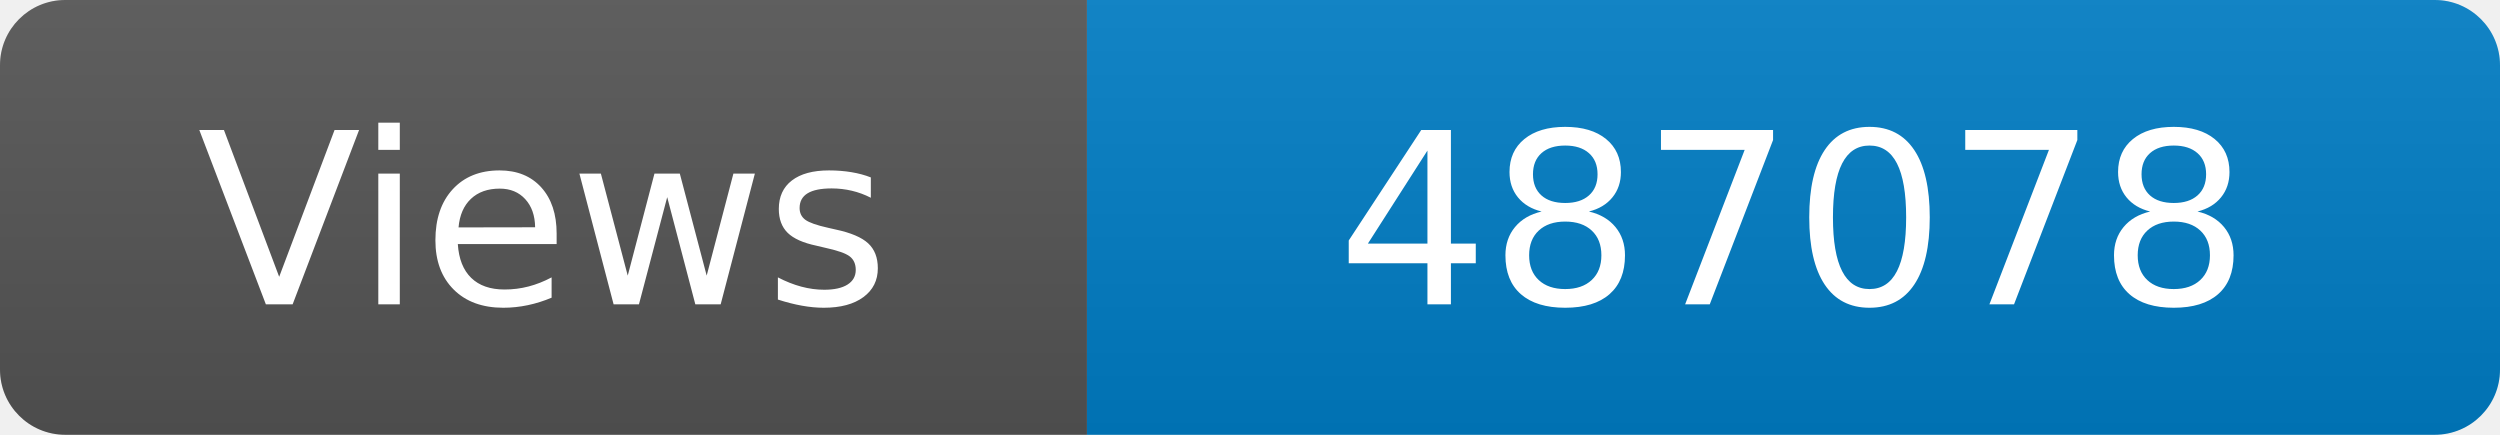
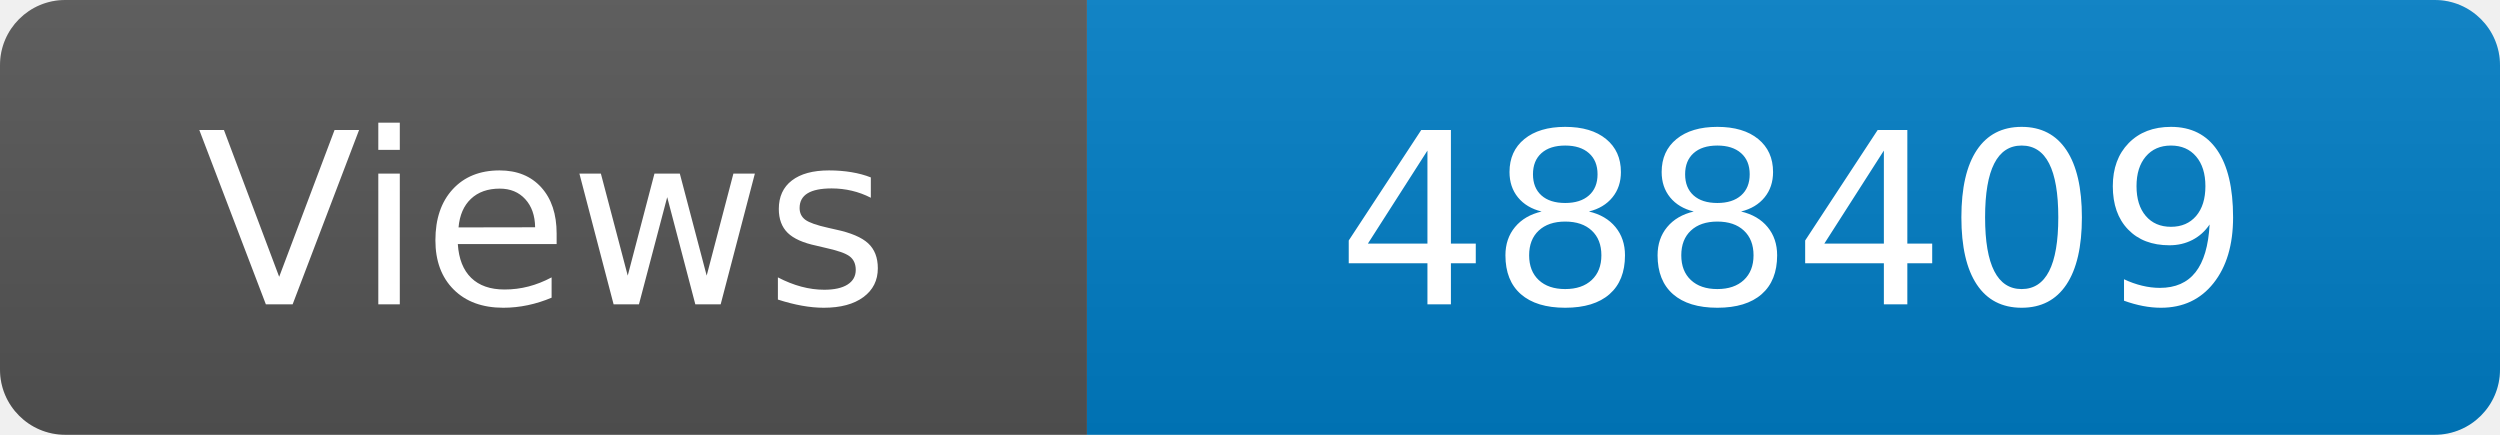
<svg xmlns="http://www.w3.org/2000/svg" width="115" height="20" role="img" aria-label="Maintained?: yes">
  <linearGradient id="s" x2="0" y2="100%">
    <stop offset="0" stop-color="#bbb" stop-opacity=".1" />
    <stop offset="1" stop-opacity=".1" />
  </linearGradient>
  <clipPath id="r">
    <rect width="115" height="20" rx="3" fill="#fff" />
  </clipPath>
  <g clip-path="url(#r)">
    <rect width="50" height="20" fill="#555" />
    <rect x="50" width="160" height="20" fill="#007ec6" />
    <rect width="115" height="20" fill="url(#s)" />
  </g>
  <g fill="#fff" text-anchor="middle" font-family="Verdana,Geneva,DejaVu Sans,sans-serif" font-size="110">
    <text x="250" y="140" transform="scale(.1)" fill="#fff">Views</text>
-     <text x="825" y="140" transform="scale(.1)" fill="#fff">487078</text>
+     <text x="825" y="140" transform="scale(.1)" fill="#fff">488409</text>
  </g>
</svg>
